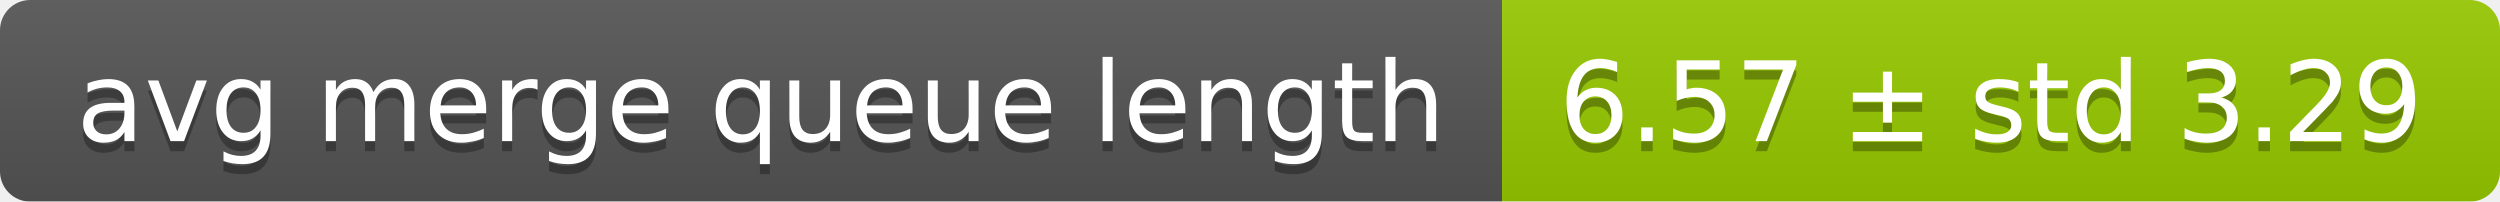
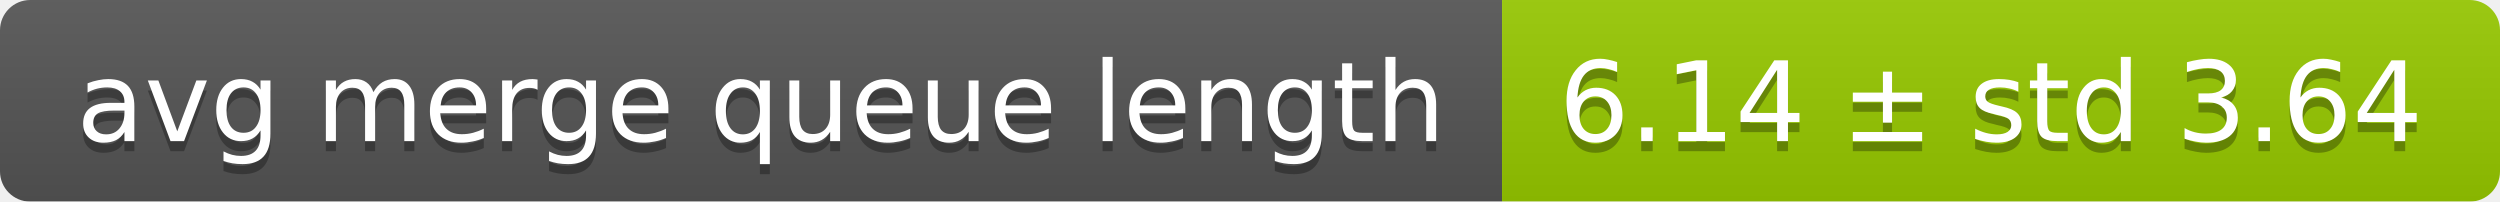
<svg xmlns="http://www.w3.org/2000/svg" width="248" height="20">
  <linearGradient id="smooth" x2="0" y2="100%">
    <stop offset="0" stop-color="#bbb" stop-opacity=".1" />
    <stop offset="1" stop-opacity=".1" />
  </linearGradient>
  <mask id="round">
    <rect width="248" height="20" rx="3" fill="#fff" />
  </mask>
  <g mask="url(#round)">
    <rect width="149" height="20" fill="#555" />
    <rect x="149" width="99" height="20" fill="#97ca00" />
    <rect width="248" height="20" fill="url(#smooth)" />
  </g>
  <g fill="#fff" text-anchor="middle" font-family="DejaVu Sans,Verdana,Geneva,sans-serif" font-size="11">
    <text x="75.5" y="15" fill="#010101" fill-opacity=".3">avg merge queue length</text>
    <text x="75.5" y="14">avg merge queue length</text>
-     <text x="197.5" y="15" fill="#010101" fill-opacity=".3">6.57 ± std 3.29</text>
-     <text x="197.5" y="14">6.57 ± std 3.29</text>
+     <text x="197.5" y="15" fill="#010101" fill-opacity=".3">6.14 ± std 3.64</text>
+     <text x="197.5" y="14">6.14 ± std 3.64</text>
  </g>
</svg>
